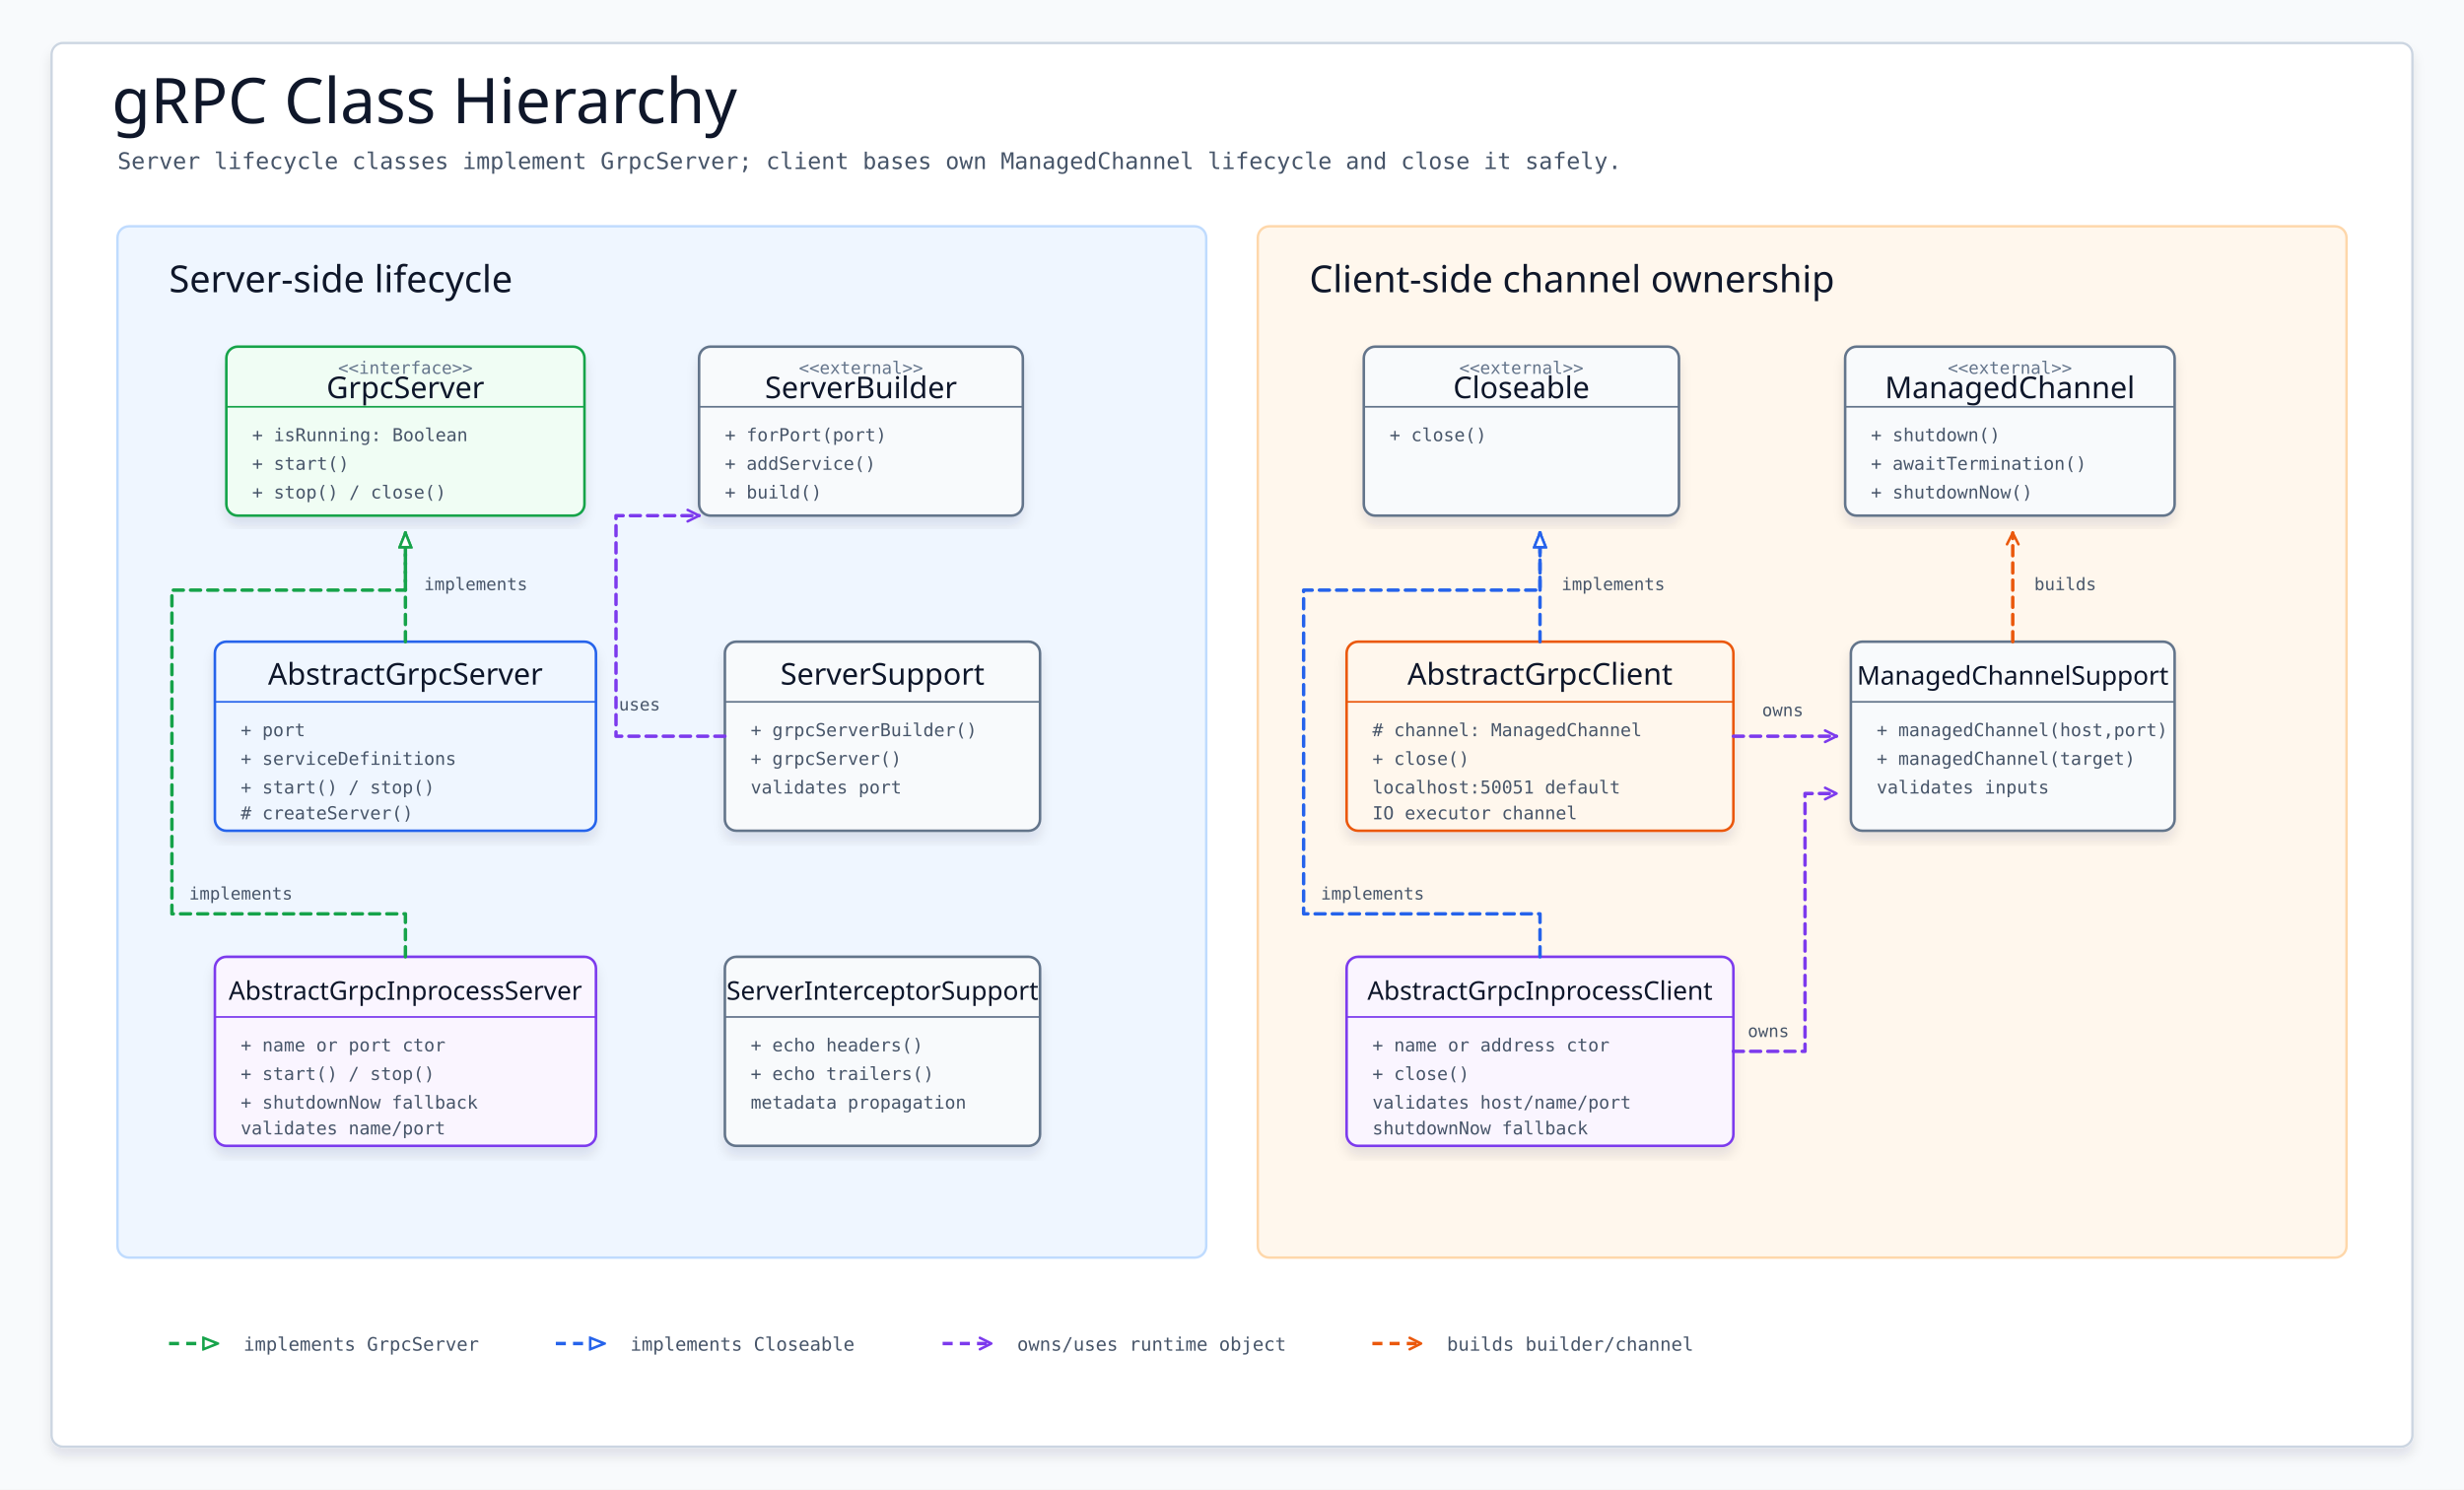
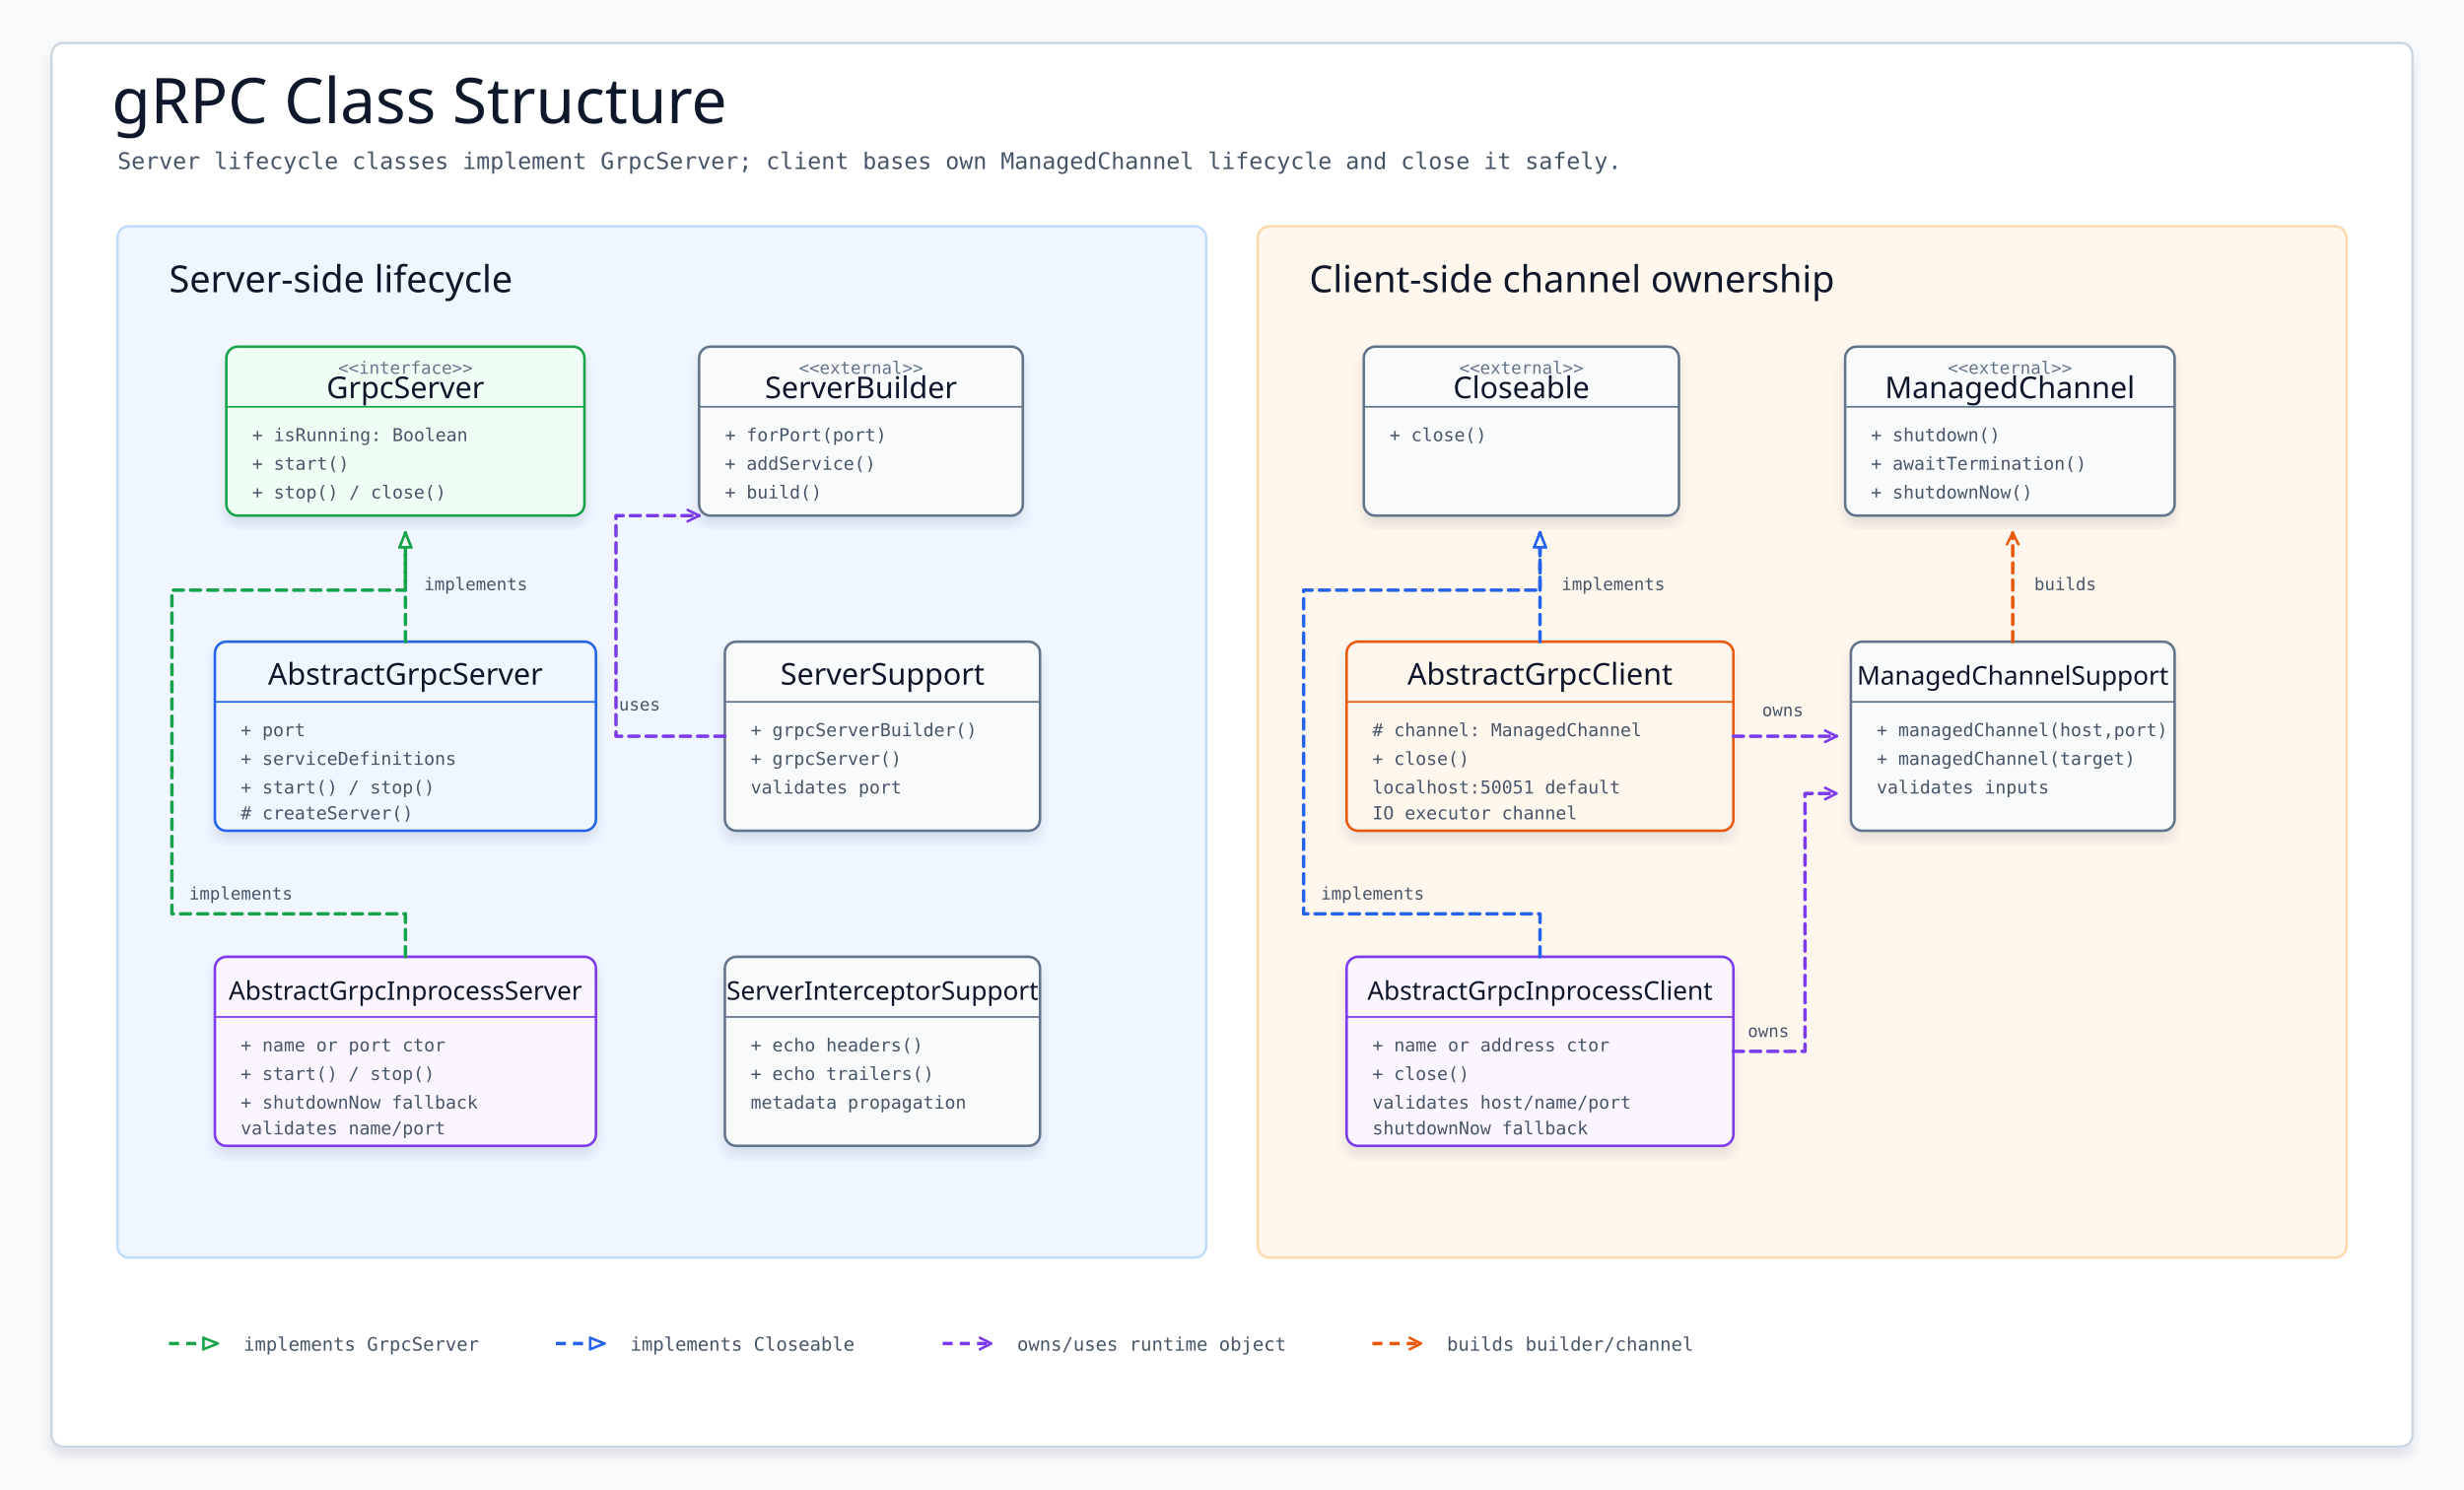
- <svg xmlns="http://www.w3.org/2000/svg" width="1720" height="1040" viewBox="0 0 1720 1040" role="img" aria-label="gRPC Class Hierarchy">
+ <svg xmlns="http://www.w3.org/2000/svg" width="1720" height="1040" viewBox="0 0 1720 1040" role="img" aria-label="gRPC Class Structure">
  <defs>
    <filter id="soft-shadow" x="-8%" y="-8%" width="116%" height="116%">
      <feDropShadow dx="0" dy="6" stdDeviation="4" flood-color="#0f172a" flood-opacity="0.10" />
    </filter>
    <marker id="hollow-green" viewBox="0 0 12 10" markerWidth="12" markerHeight="10" refX="11" refY="5" orient="auto" markerUnits="userSpaceOnUse">
      <path d="M 1 1 L 11 5 L 1 9 Z" fill="#ffffff" stroke="#16a34a" stroke-width="1.8" stroke-dasharray="none" />
    </marker>
    <marker id="hollow-blue" viewBox="0 0 12 10" markerWidth="12" markerHeight="10" refX="11" refY="5" orient="auto" markerUnits="userSpaceOnUse">
      <path d="M 1 1 L 11 5 L 1 9 Z" fill="#ffffff" stroke="#2563eb" stroke-width="1.8" stroke-dasharray="none" />
    </marker>
    <marker id="open-purple" viewBox="0 0 10 10" markerWidth="10" markerHeight="10" refX="9" refY="5" orient="auto" markerUnits="userSpaceOnUse">
      <path d="M 1 1 L 9 5 L 1 9" fill="none" stroke="#7c3aed" stroke-width="1.8" stroke-linecap="round" stroke-linejoin="round" stroke-dasharray="none" />
    </marker>
    <marker id="open-orange" viewBox="0 0 10 10" markerWidth="10" markerHeight="10" refX="9" refY="5" orient="auto" markerUnits="userSpaceOnUse">
      <path d="M 1 1 L 9 5 L 1 9" fill="none" stroke="#ea580c" stroke-width="1.8" stroke-linecap="round" stroke-linejoin="round" stroke-dasharray="none" />
    </marker>
    <style>
      svg {
        font-family: "Architects Daughter", "Comic Mono", "Comic Sans MS", ui-sans-serif, system-ui, sans-serif;
      }
      .canvas { fill: #f8fafc; }
      .frame { fill: #ffffff; stroke: #cbd5e1; stroke-width: 1.6; filter: url(#soft-shadow); }
      .title { font-family: "Architects Daughter", "Comic Mono", sans-serif; font-size: 44px; fill: #0f172a; }
      .subtitle { font-family: "Comic Mono", monospace; font-size: 16px; fill: #475569; }
      .panel { stroke-width: 1.7; }
      .panel-title { font-family: "Architects Daughter", "Comic Mono", sans-serif; font-size: 26px; fill: #0f172a; }
      .uml { filter: url(#soft-shadow); }
      .box { fill: #ffffff; stroke-width: 1.8; }
      .iface { fill: #f0fdf4; stroke: #16a34a; }
      .server { fill: #eff6ff; stroke: #2563eb; }
      .client { fill: #fff7ed; stroke: #ea580c; }
      .inprocess { fill: #faf5ff; stroke: #7c3aed; }
      .support { fill: #f8fafc; stroke: #64748b; }
      .class-name { font-family: "Architects Daughter", "Comic Mono", sans-serif; font-size: 21px; fill: #0f172a; }
      .class-name-long { font-family: "Architects Daughter", "Comic Mono", sans-serif; font-size: 18px; fill: #0f172a; }
      .stereo { font-family: "Comic Mono", monospace; font-size: 12px; fill: #64748b; }
      .member { font-family: "Comic Mono", monospace; font-size: 12.5px; fill: #475569; }
      .rel { fill: none; stroke-linecap: round; stroke-linejoin: round; }
      .impl-green { stroke: #16a34a; stroke-width: 2.4; stroke-dasharray: 7 5; marker-end: url(#hollow-green); }
      .impl-blue { stroke: #2563eb; stroke-width: 2.4; stroke-dasharray: 7 5; marker-end: url(#hollow-blue); }
      .use-purple { stroke: #7c3aed; stroke-width: 2.4; stroke-dasharray: 7 5; marker-end: url(#open-purple); }
      .use-orange { stroke: #ea580c; stroke-width: 2.4; stroke-dasharray: 7 5; marker-end: url(#open-orange); }
      .label { font-family: "Comic Mono", monospace; font-size: 12px; fill: #475569; }
      .legend { font-family: "Comic Mono", monospace; font-size: 13px; fill: #475569; }
    </style>
  </defs>
  <rect class="canvas" width="1720" height="1040" />
  <rect class="frame" x="36" y="30" width="1648" height="980" rx="8" />
-   <text class="title" x="78" y="86">gRPC Class Hierarchy</text>
+   <text class="title" x="78" y="86">gRPC Class Structure</text>
  <text class="subtitle" x="82" y="118">Server lifecycle classes implement GrpcServer; client bases own ManagedChannel lifecycle and close it safely.</text>
  <rect class="panel" x="82" y="158" width="760" height="720" rx="8" fill="#eff6ff" stroke="#bfdbfe" />
  <text class="panel-title" x="118" y="204">Server-side lifecycle</text>
  <rect class="panel" x="878" y="158" width="760" height="720" rx="8" fill="#fff7ed" stroke="#fed7aa" />
  <text class="panel-title" x="914" y="204">Client-side channel ownership</text>
  <g class="uml" transform="translate(158 242)">
    <rect class="box iface" width="250" height="118" rx="8" />
    <line x1="0" y1="42" x2="250" y2="42" stroke="#16a34a" stroke-width="1.2" />
    <text class="stereo" x="125" y="19" text-anchor="middle">&lt;&lt;interface&gt;&gt;</text>
    <text class="class-name" x="125" y="36" text-anchor="middle">GrpcServer</text>
    <text class="member" x="18" y="66">+ isRunning: Boolean</text>
    <text class="member" x="18" y="86">+ start()</text>
    <text class="member" x="18" y="106">+ stop() / close()</text>
  </g>
  <g class="uml" transform="translate(488 242)">
    <rect class="box support" width="226" height="118" rx="8" />
    <line x1="0" y1="42" x2="226" y2="42" stroke="#64748b" stroke-width="1.2" />
    <text class="stereo" x="113" y="19" text-anchor="middle">&lt;&lt;external&gt;&gt;</text>
    <text class="class-name" x="113" y="36" text-anchor="middle">ServerBuilder</text>
    <text class="member" x="18" y="66">+ forPort(port)</text>
    <text class="member" x="18" y="86">+ addService()</text>
    <text class="member" x="18" y="106">+ build()</text>
  </g>
  <g class="uml" transform="translate(150 448)">
    <rect class="box server" width="266" height="132" rx="8" />
    <line x1="0" y1="42" x2="266" y2="42" stroke="#2563eb" stroke-width="1.2" />
    <text class="class-name" x="133" y="30" text-anchor="middle">AbstractGrpcServer</text>
    <text class="member" x="18" y="66">+ port</text>
    <text class="member" x="18" y="86">+ serviceDefinitions</text>
    <text class="member" x="18" y="106">+ start() / stop()</text>
    <text class="member" x="18" y="124"># createServer()</text>
  </g>
  <g class="uml" transform="translate(150 668)">
    <rect class="box inprocess" width="266" height="132" rx="8" />
    <line x1="0" y1="42" x2="266" y2="42" stroke="#7c3aed" stroke-width="1.2" />
    <text class="class-name-long" x="133" y="30" text-anchor="middle">AbstractGrpcInprocessServer</text>
    <text class="member" x="18" y="66">+ name or port ctor</text>
    <text class="member" x="18" y="86">+ start() / stop()</text>
    <text class="member" x="18" y="106">+ shutdownNow fallback</text>
    <text class="member" x="18" y="124">validates name/port</text>
  </g>
  <g class="uml" transform="translate(506 448)">
    <rect class="box support" width="220" height="132" rx="8" />
    <line x1="0" y1="42" x2="220" y2="42" stroke="#64748b" stroke-width="1.2" />
    <text class="class-name" x="110" y="30" text-anchor="middle">ServerSupport</text>
    <text class="member" x="18" y="66">+ grpcServerBuilder()</text>
    <text class="member" x="18" y="86">+ grpcServer()</text>
    <text class="member" x="18" y="106">validates port</text>
  </g>
  <g class="uml" transform="translate(506 668)">
    <rect class="box support" width="220" height="132" rx="8" />
    <line x1="0" y1="42" x2="220" y2="42" stroke="#64748b" stroke-width="1.2" />
    <text class="class-name-long" x="110" y="30" text-anchor="middle">ServerInterceptorSupport</text>
    <text class="member" x="18" y="66">+ echo headers()</text>
    <text class="member" x="18" y="86">+ echo trailers()</text>
    <text class="member" x="18" y="106">metadata propagation</text>
  </g>
  <path class="rel impl-green" d="M 283 448 L 283 372" />
  <text class="label" x="296" y="412">implements</text>
  <path class="rel impl-green" d="M 283 668 L 283 638 L 120 638 L 120 412 L 283 412 L 283 372" />
  <text class="label" x="132" y="628">implements</text>
  <path class="rel use-purple" d="M 506 514 L 430 514 L 430 360 L 488 360" />
  <text class="label" x="432" y="496">uses</text>
  <g class="uml" transform="translate(952 242)">
    <rect class="box support" width="220" height="118" rx="8" />
    <line x1="0" y1="42" x2="220" y2="42" stroke="#64748b" stroke-width="1.2" />
    <text class="stereo" x="110" y="19" text-anchor="middle">&lt;&lt;external&gt;&gt;</text>
    <text class="class-name" x="110" y="36" text-anchor="middle">Closeable</text>
    <text class="member" x="18" y="66">+ close()</text>
  </g>
  <g class="uml" transform="translate(1288 242)">
    <rect class="box support" width="230" height="118" rx="8" />
    <line x1="0" y1="42" x2="230" y2="42" stroke="#64748b" stroke-width="1.2" />
    <text class="stereo" x="115" y="19" text-anchor="middle">&lt;&lt;external&gt;&gt;</text>
    <text class="class-name" x="115" y="36" text-anchor="middle">ManagedChannel</text>
    <text class="member" x="18" y="66">+ shutdown()</text>
    <text class="member" x="18" y="86">+ awaitTermination()</text>
    <text class="member" x="18" y="106">+ shutdownNow()</text>
  </g>
  <g class="uml" transform="translate(940 448)">
    <rect class="box client" width="270" height="132" rx="8" />
    <line x1="0" y1="42" x2="270" y2="42" stroke="#ea580c" stroke-width="1.2" />
    <text class="class-name" x="135" y="30" text-anchor="middle">AbstractGrpcClient</text>
    <text class="member" x="18" y="66"># channel: ManagedChannel</text>
    <text class="member" x="18" y="86">+ close()</text>
    <text class="member" x="18" y="106">localhost:50051 default</text>
    <text class="member" x="18" y="124">IO executor channel</text>
  </g>
  <g class="uml" transform="translate(940 668)">
    <rect class="box inprocess" width="270" height="132" rx="8" />
    <line x1="0" y1="42" x2="270" y2="42" stroke="#7c3aed" stroke-width="1.2" />
    <text class="class-name-long" x="135" y="30" text-anchor="middle">AbstractGrpcInprocessClient</text>
    <text class="member" x="18" y="66">+ name or address ctor</text>
    <text class="member" x="18" y="86">+ close()</text>
    <text class="member" x="18" y="106">validates host/name/port</text>
    <text class="member" x="18" y="124">shutdownNow fallback</text>
  </g>
  <g class="uml" transform="translate(1292 448)">
    <rect class="box support" width="226" height="132" rx="8" />
    <line x1="0" y1="42" x2="226" y2="42" stroke="#64748b" stroke-width="1.2" />
    <text class="class-name-long" x="113" y="30" text-anchor="middle">ManagedChannelSupport</text>
    <text class="member" x="18" y="66">+ managedChannel(host,port)</text>
    <text class="member" x="18" y="86">+ managedChannel(target)</text>
    <text class="member" x="18" y="106">validates inputs</text>
  </g>
  <path class="rel impl-blue" d="M 1075 448 L 1075 372" />
  <text class="label" x="1090" y="412">implements</text>
  <path class="rel impl-blue" d="M 1075 668 L 1075 638 L 910 638 L 910 412 L 1075 412 L 1075 372" />
  <text class="label" x="922" y="628">implements</text>
  <path class="rel use-purple" d="M 1210 514 L 1282 514" />
  <text class="label" x="1230" y="500">owns</text>
  <path class="rel use-purple" d="M 1210 734 L 1260 734 L 1260 554 L 1282 554" />
  <text class="label" x="1220" y="724">owns</text>
  <path class="rel use-orange" d="M 1405 448 L 1405 372" />
  <text class="label" x="1420" y="412">builds</text>
  <g transform="translate(118 938)">
    <line x1="0" y1="0" x2="34" y2="0" stroke="#16a34a" stroke-width="2.4" stroke-dasharray="7 5" marker-end="url(#hollow-green)" />
    <text class="legend" x="52" y="5">implements GrpcServer</text>
    <line x1="270" y1="0" x2="304" y2="0" stroke="#2563eb" stroke-width="2.4" stroke-dasharray="7 5" marker-end="url(#hollow-blue)" />
    <text class="legend" x="322" y="5">implements Closeable</text>
    <line x1="540" y1="0" x2="574" y2="0" stroke="#7c3aed" stroke-width="2.4" stroke-dasharray="7 5" marker-end="url(#open-purple)" />
    <text class="legend" x="592" y="5">owns/uses runtime object</text>
    <line x1="840" y1="0" x2="874" y2="0" stroke="#ea580c" stroke-width="2.4" stroke-dasharray="7 5" marker-end="url(#open-orange)" />
    <text class="legend" x="892" y="5">builds builder/channel</text>
  </g>
</svg>
